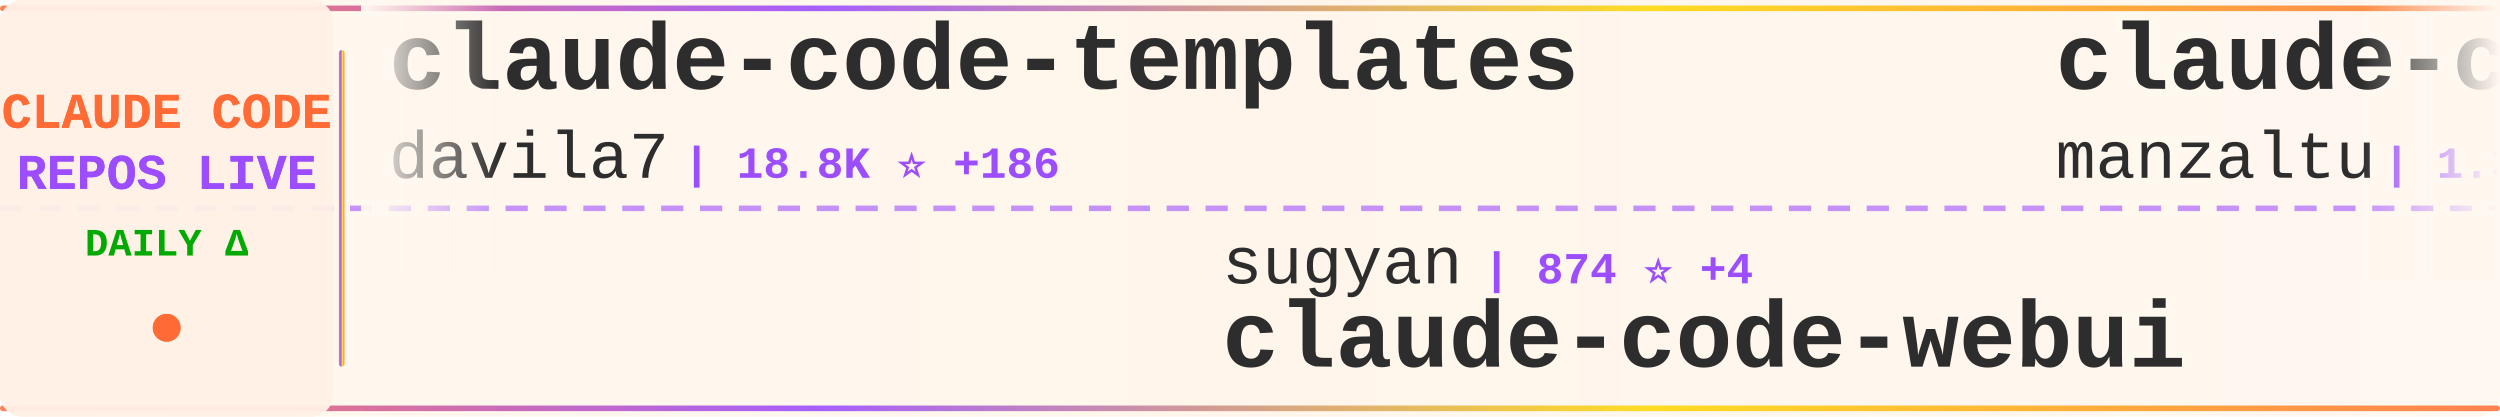
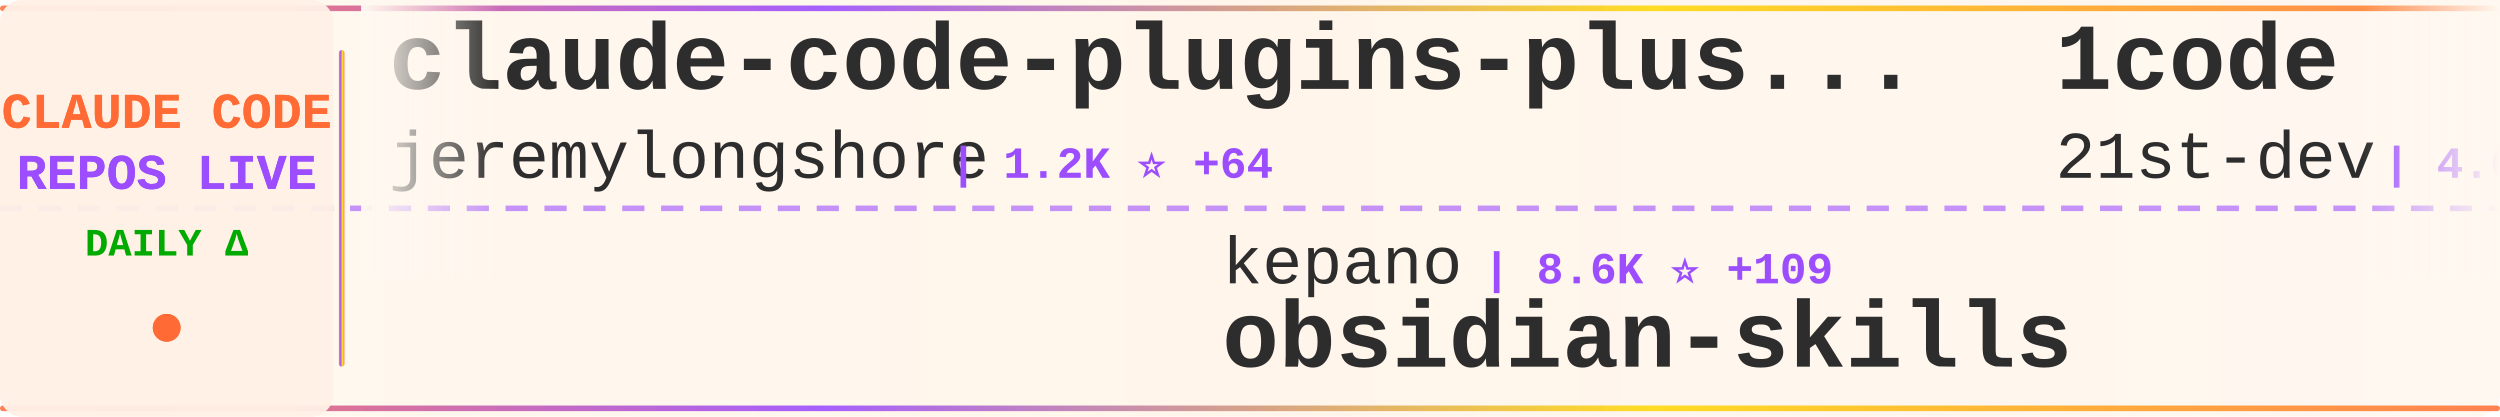
<svg xmlns="http://www.w3.org/2000/svg" width="900" height="150">
  <defs>
    <linearGradient id="tickerBg" x1="0%" y1="0%" x2="100%" y2="0%">
      <stop offset="0%" style="stop-color:#fff8f0;stop-opacity:0.98" />
      <stop offset="50%" style="stop-color:#fff5eb;stop-opacity:1" />
      <stop offset="100%" style="stop-color:#fff8f0;stop-opacity:0.98" />
    </linearGradient>
    <linearGradient id="borderGrad" x1="0%" y1="0%" x2="100%" y2="0%">
      <stop offset="0%" style="stop-color:#FF6B35;stop-opacity:0.85">
        <animate attributeName="stop-opacity" values="0.85;1;0.85" dur="2s" repeatCount="indefinite" />
      </stop>
      <stop offset="33%" style="stop-color:#9C4EFF;stop-opacity:0.9">
        <animate attributeName="stop-opacity" values="0.9;1;0.9" dur="2.2s" repeatCount="indefinite" />
      </stop>
      <stop offset="66%" style="stop-color:#FFD700;stop-opacity:0.85">
        <animate attributeName="stop-opacity" values="0.85;1;0.85" dur="1.8s" repeatCount="indefinite" />
      </stop>
      <stop offset="100%" style="stop-color:#FF6B35;stop-opacity:0.85">
        <animate attributeName="stop-opacity" values="0.85;1;0.85" dur="2s" repeatCount="indefinite" />
      </stop>
    </linearGradient>
    <filter id="textGlow">
      <feGaussianBlur stdDeviation="0.15" result="coloredBlur" />
      <feMerge>
        <feMergeNode in="coloredBlur" />
        <feMergeNode in="SourceGraphic" />
      </feMerge>
    </filter>
    <filter id="metricGlow">
      <feGaussianBlur stdDeviation="0.2" result="coloredBlur" />
      <feMerge>
        <feMergeNode in="coloredBlur" />
        <feMergeNode in="SourceGraphic" />
      </feMerge>
    </filter>
    <linearGradient id="leftFade" x1="0%" y1="0%" x2="100%" y2="0%">
      <stop offset="0%" style="stop-color:#fff8f0;stop-opacity:1" />
      <stop offset="100%" style="stop-color:#fff8f0;stop-opacity:0" />
    </linearGradient>
    <linearGradient id="rightFade" x1="0%" y1="0%" x2="100%" y2="0%">
      <stop offset="0%" style="stop-color:#fff8f0;stop-opacity:0" />
      <stop offset="100%" style="stop-color:#fff8f0;stop-opacity:1" />
    </linearGradient>
  </defs>
  <rect width="900" height="150" fill="url(#tickerBg)" rx="8" />
  <rect x="0" y="2" width="900" height="2" fill="url(#borderGrad)" rx="1" />
  <rect x="0" y="146" width="900" height="2" fill="url(#borderGrad)" rx="1" />
  <line x1="0" y1="75" x2="900" y2="75" stroke="#9C4EFF" stroke-width="2" stroke-dasharray="8 6" opacity="0.6" />
  <rect x="0" y="0" width="120" height="150" fill="#fff0e6" opacity="0.95" rx="8" />
  <text x="60" y="46" font-family="'Courier New', monospace" font-size="18" font-weight="bold" fill="#FF6B35" text-anchor="middle" filter="url(#textGlow)">
    CLAUDE CODE
  </text>
  <text x="60" y="68" font-family="'Courier New', monospace" font-size="18" font-weight="bold" fill="#9C4EFF" text-anchor="middle" filter="url(#textGlow)">
    REPOS LIVE
  </text>
  <text x="60" y="92" font-family="'Courier New', monospace" font-size="14" font-weight="bold" fill="#00aa00" text-anchor="middle">
    DAILY Δ
  </text>
  <circle cx="60" cy="118" r="5" fill="#FF6B35" filter="url(#metricGlow)">
    <animate attributeName="r" values="4;6;4" dur="1.5s" repeatCount="indefinite" />
    <animate attributeName="opacity" values="0.6;1;0.6" dur="1.5s" repeatCount="indefinite" />
  </circle>
  <rect x="122" y="18" width="2" height="114" fill="url(#borderGrad)" rx="1" />
  <clipPath id="tickerClip">
    <rect x="130" y="0" width="770" height="150" />
  </clipPath>
  <g clip-path="url(#tickerClip)">
    <g id="tickerItems">
      <animateTransform attributeName="transform" attributeType="XML" type="translate" from="0 0" to="-3000 0" dur="54s" repeatCount="indefinite" />
      <g transform="translate(0, 0)">
-         <text x="140" y="32" font-family="'Courier New', monospace" font-size="34" font-weight="bold" fill="#2d2d2d">claude-code-templates</text>
-         <text x="140" y="64" font-family="'Courier New', monospace" font-size="24" font-weight="normal" fill="#2d2d2d" opacity="1.0">davila7</text>
-         <text x="246" y="64" font-family="'Courier New', monospace" font-size="16" font-weight="bold" fill="#9C4EFF"> | 18.8K ⭐ +186</text>
+         <text x="140" y="32" font-family="'Courier New', monospace" font-size="34" font-weight="bold" fill="#2d2d2d">claude-code-plugins-plus...</text>
+         <text x="140" y="64" font-family="'Courier New', monospace" font-size="24" font-weight="normal" fill="#2d2d2d" opacity="1.0">jeremylongshore</text>
+         <text x="342" y="64" font-family="'Courier New', monospace" font-size="16" font-weight="bold" fill="#9C4EFF"> | 1.2K ⭐ +64</text>
      </g>
      <g transform="translate(300, 0)">
-         <text x="140" y="102" font-family="'Courier New', monospace" font-size="24" font-weight="normal" fill="#2d2d2d" opacity="1.0">sugyan</text>
-         <text x="234" y="102" font-family="'Courier New', monospace" font-size="16" font-weight="bold" fill="#9C4EFF"> | 874 ⭐ +4</text>
-         <text x="140" y="132" font-family="'Courier New', monospace" font-size="34" font-weight="bold" fill="#2d2d2d">claude-code-webui</text>
+         <text x="140" y="102" font-family="'Courier New', monospace" font-size="24" font-weight="normal" fill="#2d2d2d" opacity="1.0">kepano</text>
+         <text x="234" y="102" font-family="'Courier New', monospace" font-size="16" font-weight="bold" fill="#9C4EFF"> | 8.6K ⭐ +109</text>
+         <text x="140" y="132" font-family="'Courier New', monospace" font-size="34" font-weight="bold" fill="#2d2d2d">obsidian-skills</text>
      </g>
      <g transform="translate(600, 0)">
-         <text x="140" y="32" font-family="'Courier New', monospace" font-size="34" font-weight="bold" fill="#2d2d2d">claude-code-ide.el</text>
-         <text x="140" y="64" font-family="'Courier New', monospace" font-size="24" font-weight="normal" fill="#2d2d2d" opacity="1.0">manzaltu</text>
-         <text x="258" y="64" font-family="'Courier New', monospace" font-size="16" font-weight="bold" fill="#9C4EFF"> | 1.3K ⭐</text>
+         <text x="140" y="32" font-family="'Courier New', monospace" font-size="34" font-weight="bold" fill="#2d2d2d">1code</text>
+         <text x="140" y="64" font-family="'Courier New', monospace" font-size="24" font-weight="normal" fill="#2d2d2d" opacity="1.0">21st-dev</text>
+         <text x="258" y="64" font-family="'Courier New', monospace" font-size="16" font-weight="bold" fill="#9C4EFF"> | 4.6K ⭐ +54</text>
      </g>
      <g transform="translate(900, 0)">
-         <text x="140" y="102" font-family="'Courier New', monospace" font-size="24" font-weight="normal" fill="#2d2d2d" opacity="1.0">steipete</text>
-         <text x="258" y="102" font-family="'Courier New', monospace" font-size="16" font-weight="bold" fill="#9C4EFF"> | 1.0K ⭐ +7</text>
-         <text x="140" y="132" font-family="'Courier New', monospace" font-size="34" font-weight="bold" fill="#2d2d2d">claude-code-mcp</text>
+         <text x="140" y="102" font-family="'Courier New', monospace" font-size="24" font-weight="normal" fill="#2d2d2d" opacity="1.0">anthropics</text>
+         <text x="282" y="102" font-family="'Courier New', monospace" font-size="16" font-weight="bold" fill="#9C4EFF"> | 563 ⭐</text>
+         <text x="140" y="132" font-family="'Courier New', monospace" font-size="34" font-weight="bold" fill="#2d2d2d">claude-code-base-action</text>
      </g>
      <g transform="translate(1200, 0)">
-         <text x="140" y="32" font-family="'Courier New', monospace" font-size="34" font-weight="bold" fill="#2d2d2d">claude-code-transcripts</text>
-         <text x="140" y="64" font-family="'Courier New', monospace" font-size="24" font-weight="normal" fill="#2d2d2d" opacity="1.0">simonw</text>
-         <text x="234" y="64" font-family="'Courier New', monospace" font-size="16" font-weight="bold" fill="#9C4EFF"> | 884 ⭐ +9</text>
+         <text x="140" y="32" font-family="'Courier New', monospace" font-size="34" font-weight="bold" fill="#2d2d2d">context7</text>
+         <text x="140" y="64" font-family="'Courier New', monospace" font-size="24" font-weight="normal" fill="#2d2d2d" opacity="1.0">upstash</text>
+         <text x="246" y="64" font-family="'Courier New', monospace" font-size="16" font-weight="bold" fill="#9C4EFF"> | 44.1K ⭐ +152</text>
      </g>
      <g transform="translate(1500, 0)">
        <text x="140" y="102" font-family="'Courier New', monospace" font-size="24" font-weight="normal" fill="#2d2d2d" opacity="1.0">code-yeongyu</text>
-         <text x="306" y="102" font-family="'Courier New', monospace" font-size="16" font-weight="bold" fill="#9C4EFF"> | 25.7K ⭐ +461</text>
+         <text x="306" y="102" font-family="'Courier New', monospace" font-size="16" font-weight="bold" fill="#9C4EFF"> | 25.8K ⭐ +430</text>
        <text x="140" y="132" font-family="'Courier New', monospace" font-size="34" font-weight="bold" fill="#2d2d2d">oh-my-opencode</text>
      </g>
      <g transform="translate(1800, 0)">
-         <text x="140" y="32" font-family="'Courier New', monospace" font-size="34" font-weight="bold" fill="#2d2d2d">superpowers</text>
-         <text x="140" y="64" font-family="'Courier New', monospace" font-size="24" font-weight="normal" fill="#2d2d2d" opacity="1.0">obra</text>
-         <text x="210" y="64" font-family="'Courier New', monospace" font-size="16" font-weight="bold" fill="#9C4EFF"> | 39.5K ⭐ +939</text>
+         <text x="140" y="32" font-family="'Courier New', monospace" font-size="34" font-weight="bold" fill="#2d2d2d">context-engineering-intr...</text>
+         <text x="140" y="64" font-family="'Courier New', monospace" font-size="24" font-weight="normal" fill="#2d2d2d" opacity="1.0">coleam00</text>
+         <text x="258" y="64" font-family="'Courier New', monospace" font-size="16" font-weight="bold" fill="#9C4EFF"> | 12.3K ⭐ +7</text>
      </g>
      <g transform="translate(2100, 0)">
-         <text x="140" y="102" font-family="'Courier New', monospace" font-size="24" font-weight="normal" fill="#2d2d2d" opacity="1.0">Pimzino</text>
-         <text x="246" y="102" font-family="'Courier New', monospace" font-size="16" font-weight="bold" fill="#9C4EFF"> | 3.4K ⭐ +4</text>
-         <text x="140" y="132" font-family="'Courier New', monospace" font-size="34" font-weight="bold" fill="#2d2d2d">claude-code-spec-workflo...</text>
+         <text x="140" y="102" font-family="'Courier New', monospace" font-size="24" font-weight="normal" fill="#2d2d2d" opacity="1.0">eyaltoledano</text>
+         <text x="306" y="102" font-family="'Courier New', monospace" font-size="16" font-weight="bold" fill="#9C4EFF"> | 25.1K ⭐ +24</text>
+         <text x="140" y="132" font-family="'Courier New', monospace" font-size="34" font-weight="bold" fill="#2d2d2d">claude-task-master</text>
      </g>
      <g transform="translate(2400, 0)">
-         <text x="140" y="32" font-family="'Courier New', monospace" font-size="34" font-weight="bold" fill="#2d2d2d">claude-code-docs</text>
-         <text x="140" y="64" font-family="'Courier New', monospace" font-size="24" font-weight="normal" fill="#2d2d2d" opacity="1.0">ericbuess</text>
-         <text x="270" y="64" font-family="'Courier New', monospace" font-size="16" font-weight="bold" fill="#9C4EFF"> | 649 ⭐ +4</text>
+         <text x="140" y="32" font-family="'Courier New', monospace" font-size="34" font-weight="bold" fill="#2d2d2d">notebooklm-skill</text>
+         <text x="140" y="64" font-family="'Courier New', monospace" font-size="24" font-weight="normal" fill="#2d2d2d" opacity="1.0">PleasePrompto</text>
+         <text x="318" y="64" font-family="'Courier New', monospace" font-size="16" font-weight="bold" fill="#9C4EFF"> | 2.9K ⭐ +55</text>
      </g>
      <g transform="translate(2700, 0)">
-         <text x="140" y="102" font-family="'Courier New', monospace" font-size="24" font-weight="normal" fill="#2d2d2d" opacity="1.0">darcyegb</text>
-         <text x="258" y="102" font-family="'Courier New', monospace" font-size="16" font-weight="bold" fill="#9C4EFF"> | 499 ⭐ +1</text>
-         <text x="140" y="132" font-family="'Courier New', monospace" font-size="34" font-weight="bold" fill="#2d2d2d">ClaudeCodeAgents</text>
+         <text x="140" y="102" font-family="'Courier New', monospace" font-size="24" font-weight="normal" fill="#2d2d2d" opacity="1.0">Piebald-AI</text>
+         <text x="282" y="102" font-family="'Courier New', monospace" font-size="16" font-weight="bold" fill="#9C4EFF"> | 3.8K ⭐ +61</text>
+         <text x="140" y="132" font-family="'Courier New', monospace" font-size="34" font-weight="bold" fill="#2d2d2d">claude-code-system-promp...</text>
      </g>
      <g transform="translate(3000, 0)">
-         <text x="140" y="32" font-family="'Courier New', monospace" font-size="34" font-weight="bold" fill="#2d2d2d">claude-code-templates</text>
-         <text x="140" y="64" font-family="'Courier New', monospace" font-size="24" font-weight="normal" fill="#2d2d2d" opacity="1.0">davila7</text>
-         <text x="246" y="64" font-family="'Courier New', monospace" font-size="16" font-weight="bold" fill="#9C4EFF"> | 18.8K ⭐ +186</text>
+         <text x="140" y="32" font-family="'Courier New', monospace" font-size="34" font-weight="bold" fill="#2d2d2d">claude-code-plugins-plus...</text>
+         <text x="140" y="64" font-family="'Courier New', monospace" font-size="24" font-weight="normal" fill="#2d2d2d" opacity="1.0">jeremylongshore</text>
+         <text x="342" y="64" font-family="'Courier New', monospace" font-size="16" font-weight="bold" fill="#9C4EFF"> | 1.2K ⭐ +64</text>
      </g>
      <g transform="translate(3300, 0)">
-         <text x="140" y="102" font-family="'Courier New', monospace" font-size="24" font-weight="normal" fill="#2d2d2d" opacity="1.0">sugyan</text>
-         <text x="234" y="102" font-family="'Courier New', monospace" font-size="16" font-weight="bold" fill="#9C4EFF"> | 874 ⭐ +4</text>
-         <text x="140" y="132" font-family="'Courier New', monospace" font-size="34" font-weight="bold" fill="#2d2d2d">claude-code-webui</text>
+         <text x="140" y="102" font-family="'Courier New', monospace" font-size="24" font-weight="normal" fill="#2d2d2d" opacity="1.0">kepano</text>
+         <text x="234" y="102" font-family="'Courier New', monospace" font-size="16" font-weight="bold" fill="#9C4EFF"> | 8.6K ⭐ +109</text>
+         <text x="140" y="132" font-family="'Courier New', monospace" font-size="34" font-weight="bold" fill="#2d2d2d">obsidian-skills</text>
      </g>
      <g transform="translate(3600, 0)">
-         <text x="140" y="32" font-family="'Courier New', monospace" font-size="34" font-weight="bold" fill="#2d2d2d">claude-code-ide.el</text>
-         <text x="140" y="64" font-family="'Courier New', monospace" font-size="24" font-weight="normal" fill="#2d2d2d" opacity="1.0">manzaltu</text>
-         <text x="258" y="64" font-family="'Courier New', monospace" font-size="16" font-weight="bold" fill="#9C4EFF"> | 1.3K ⭐</text>
+         <text x="140" y="32" font-family="'Courier New', monospace" font-size="34" font-weight="bold" fill="#2d2d2d">1code</text>
+         <text x="140" y="64" font-family="'Courier New', monospace" font-size="24" font-weight="normal" fill="#2d2d2d" opacity="1.0">21st-dev</text>
+         <text x="258" y="64" font-family="'Courier New', monospace" font-size="16" font-weight="bold" fill="#9C4EFF"> | 4.6K ⭐ +54</text>
      </g>
      <g transform="translate(3900, 0)">
-         <text x="140" y="102" font-family="'Courier New', monospace" font-size="24" font-weight="normal" fill="#2d2d2d" opacity="1.0">steipete</text>
-         <text x="258" y="102" font-family="'Courier New', monospace" font-size="16" font-weight="bold" fill="#9C4EFF"> | 1.0K ⭐ +7</text>
-         <text x="140" y="132" font-family="'Courier New', monospace" font-size="34" font-weight="bold" fill="#2d2d2d">claude-code-mcp</text>
+         <text x="140" y="102" font-family="'Courier New', monospace" font-size="24" font-weight="normal" fill="#2d2d2d" opacity="1.0">anthropics</text>
+         <text x="282" y="102" font-family="'Courier New', monospace" font-size="16" font-weight="bold" fill="#9C4EFF"> | 563 ⭐</text>
+         <text x="140" y="132" font-family="'Courier New', monospace" font-size="34" font-weight="bold" fill="#2d2d2d">claude-code-base-action</text>
      </g>
    </g>
  </g>
  <rect x="130" y="0" width="50" height="100" fill="url(#leftFade)" />
  <rect x="850" y="0" width="50" height="100" fill="url(#rightFade)" />
</svg>
